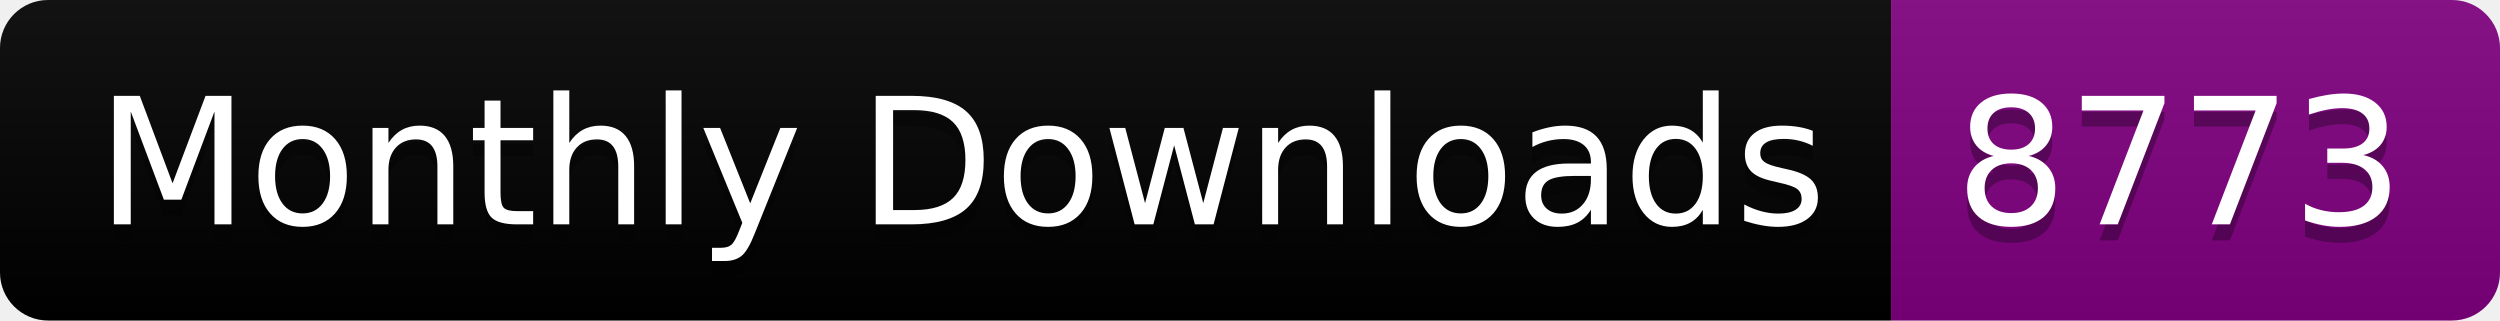
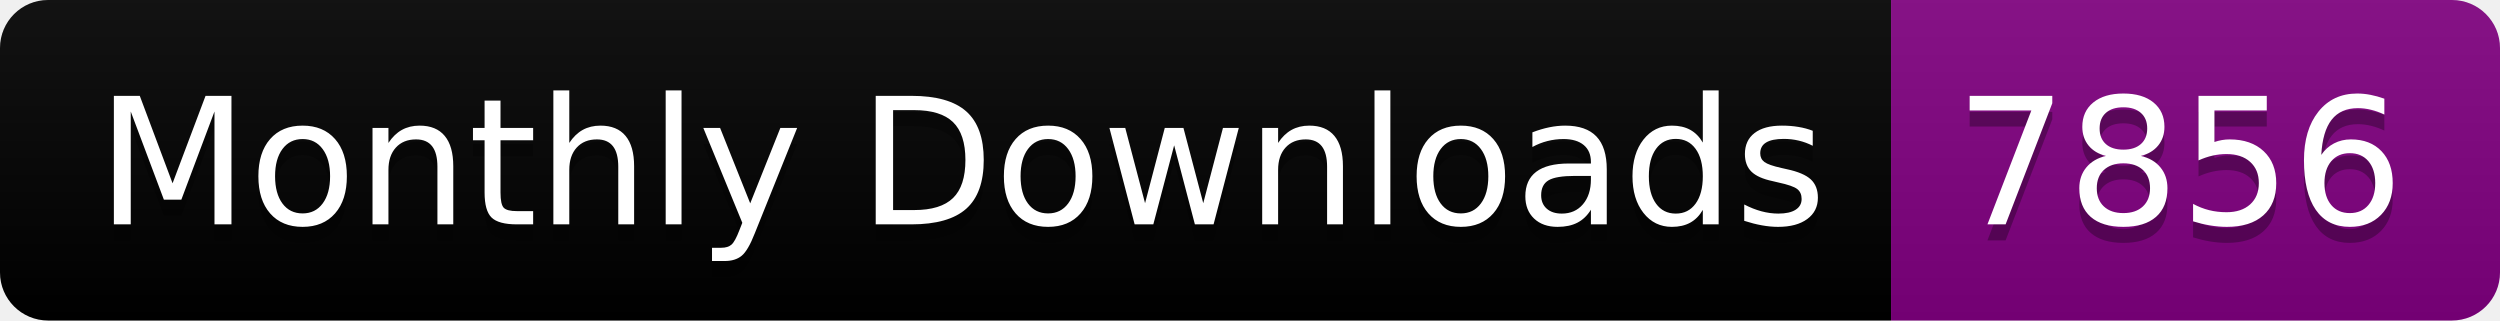
<svg xmlns="http://www.w3.org/2000/svg" width="156.0" height="20">
  <linearGradient id="smooth" x2="0" y2="100%">
    <stop offset="0" stop-color="#bbb" stop-opacity=".1" />
    <stop offset="1" stop-opacity=".1" />
  </linearGradient>
  <clipPath id="round">
    <rect width="156.0" height="20" rx="3" fill="#fff" />
  </clipPath>
  <g clip-path="url(#round)">
    <rect width="118.0" height="20" fill="black" />
    <rect x="118.0" width="38.0" height="20" fill="purple" />
    <rect width="156.0" height="20" fill="url(#smooth)" />
  </g>
  <g fill="#fff" text-anchor="middle" font-family="DejaVu Sans,Verdana,Geneva,sans-serif" font-size="110">
    <text x="600.0" y="150" fill="#010101" fill-opacity=".3" transform="scale(0.1)" textLength="1080.0" lengthAdjust="spacing">Monthly Downloads</text>
    <text x="600.0" y="140" transform="scale(0.1)" textLength="1080.0" lengthAdjust="spacing">Monthly Downloads</text>
-     <text x="1360.0" y="150" fill="#010101" fill-opacity=".3" transform="scale(0.1)" textLength="280.0" lengthAdjust="spacing">8773</text>
-     <text x="1360.0" y="140" transform="scale(0.1)" textLength="280.0" lengthAdjust="spacing">8773</text>
+     <text x="1360.0" y="150" fill="#010101" fill-opacity=".3" transform="scale(0.1)" textLength="280.0" lengthAdjust="spacing">7856</text>
+     <text x="1360.0" y="140" transform="scale(0.1)" textLength="280.0" lengthAdjust="spacing">7856</text>
  </g>
</svg>
